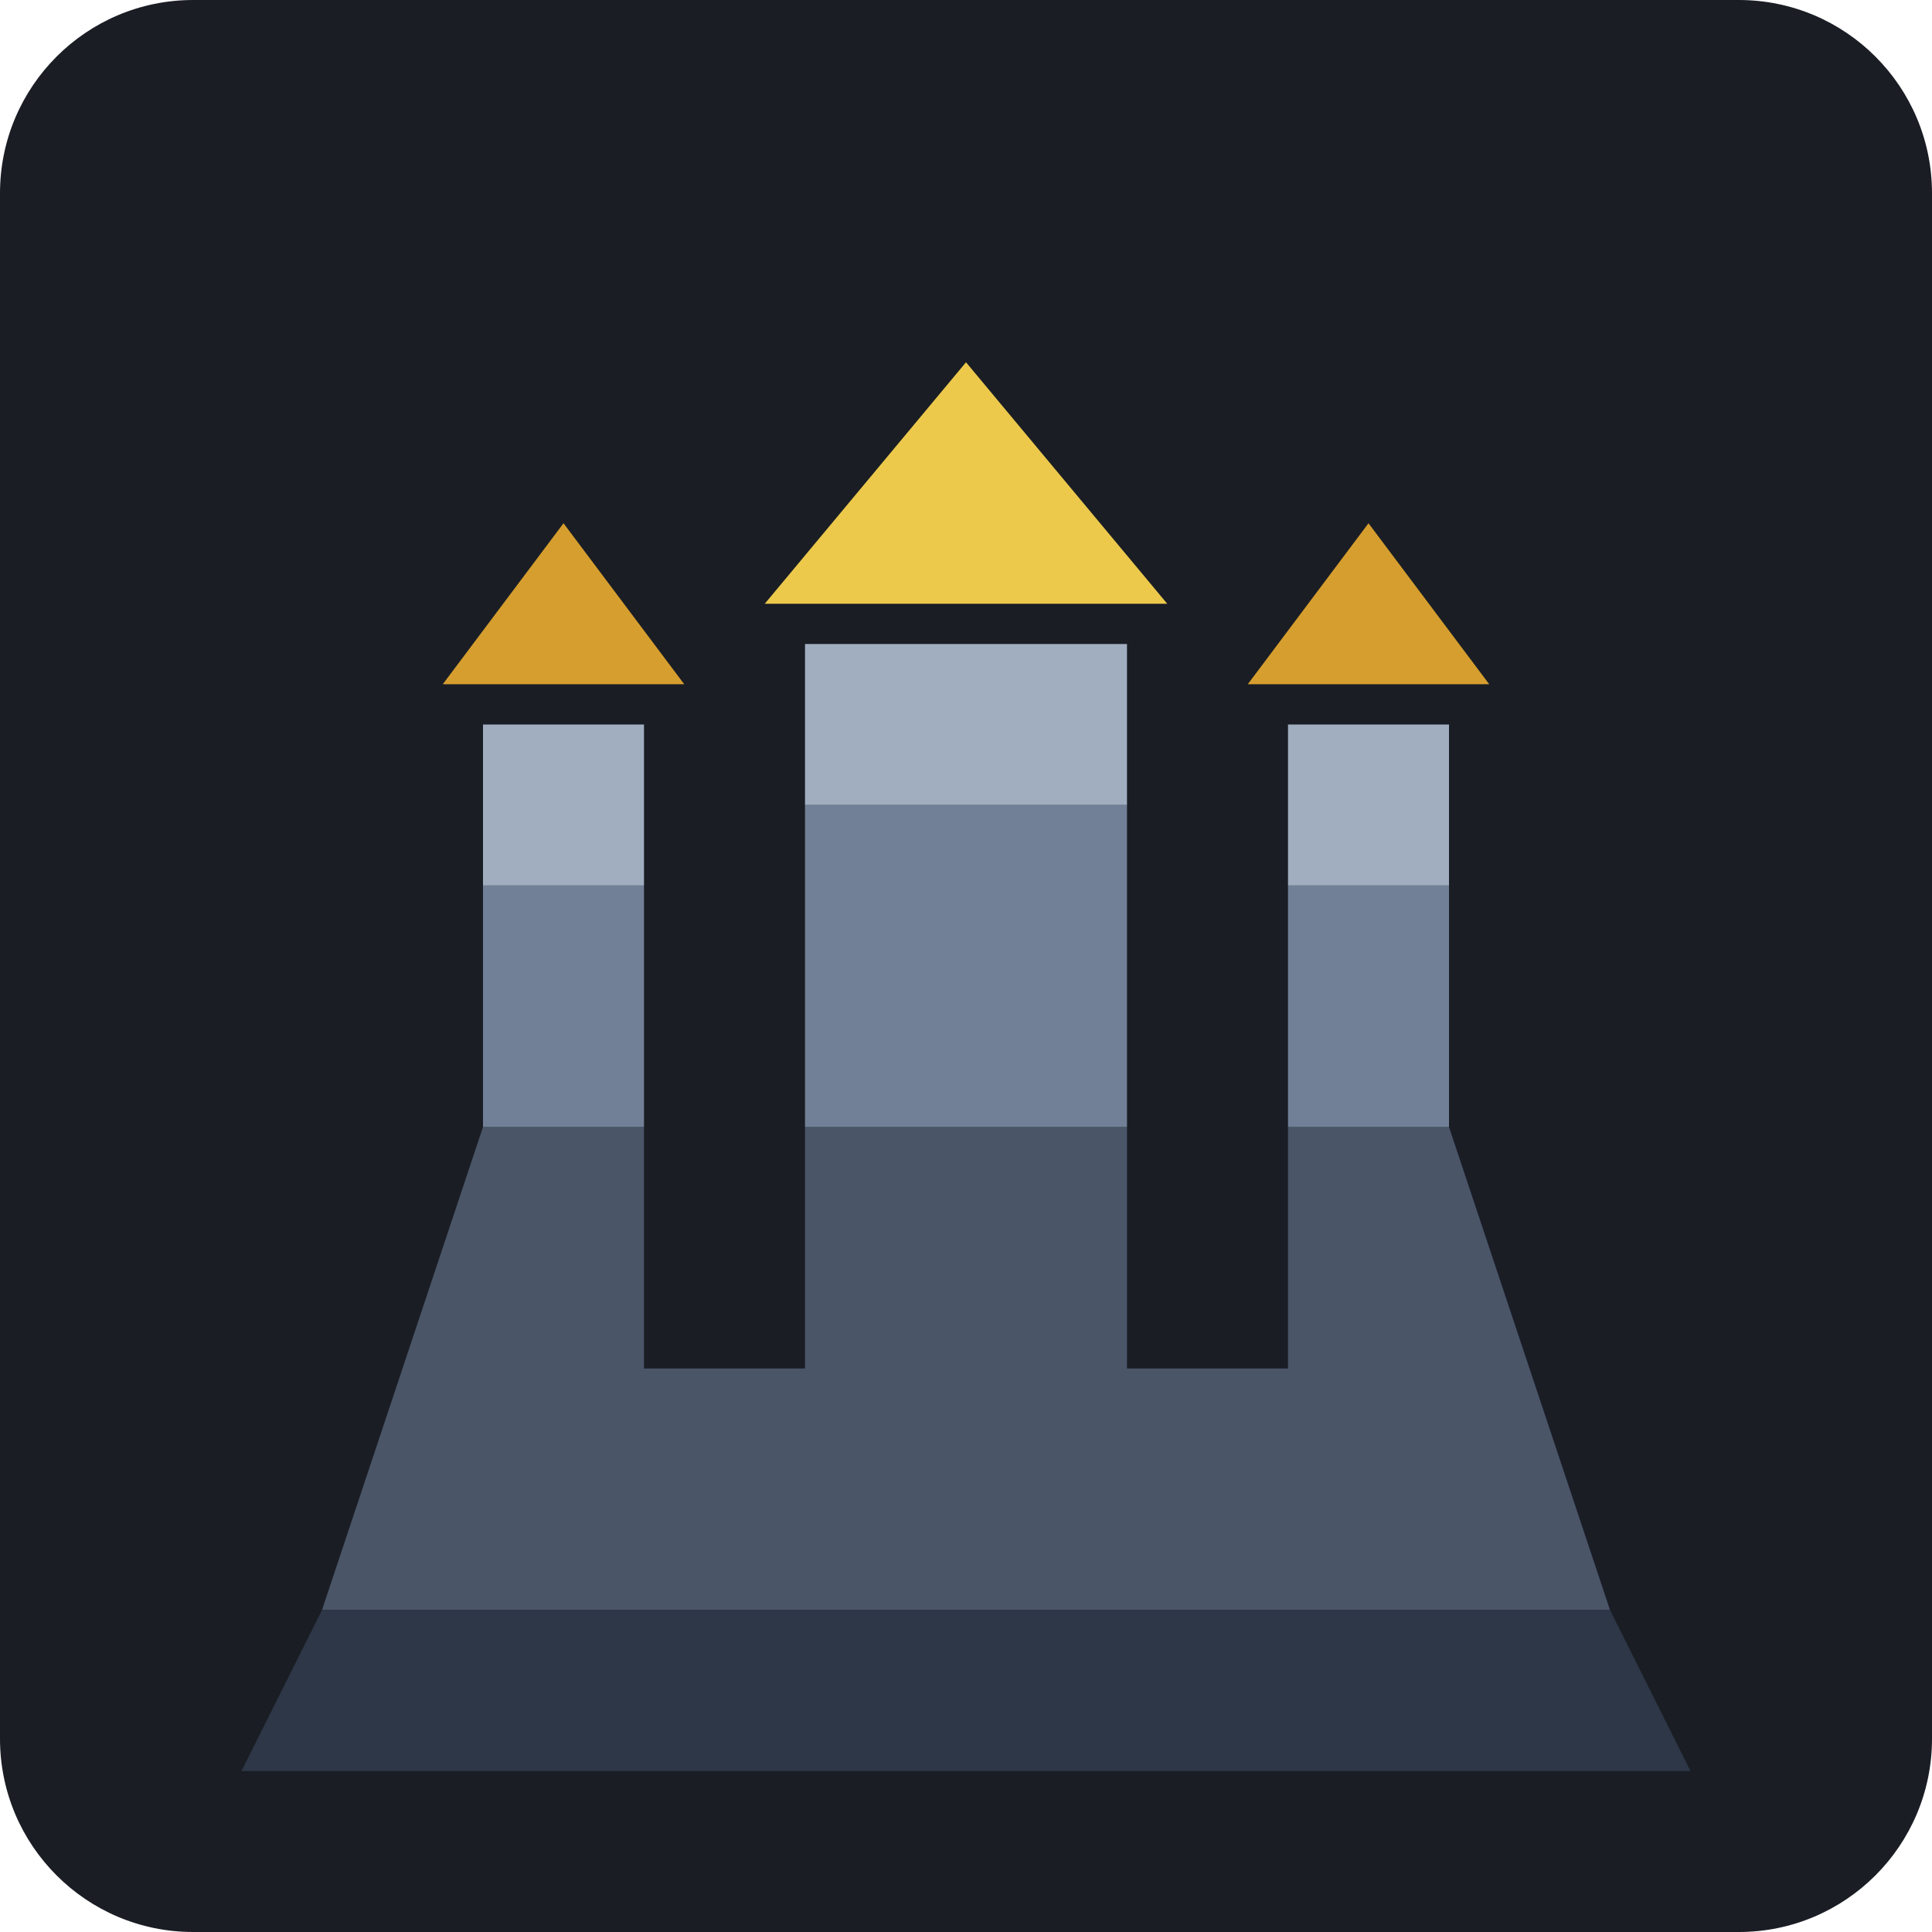
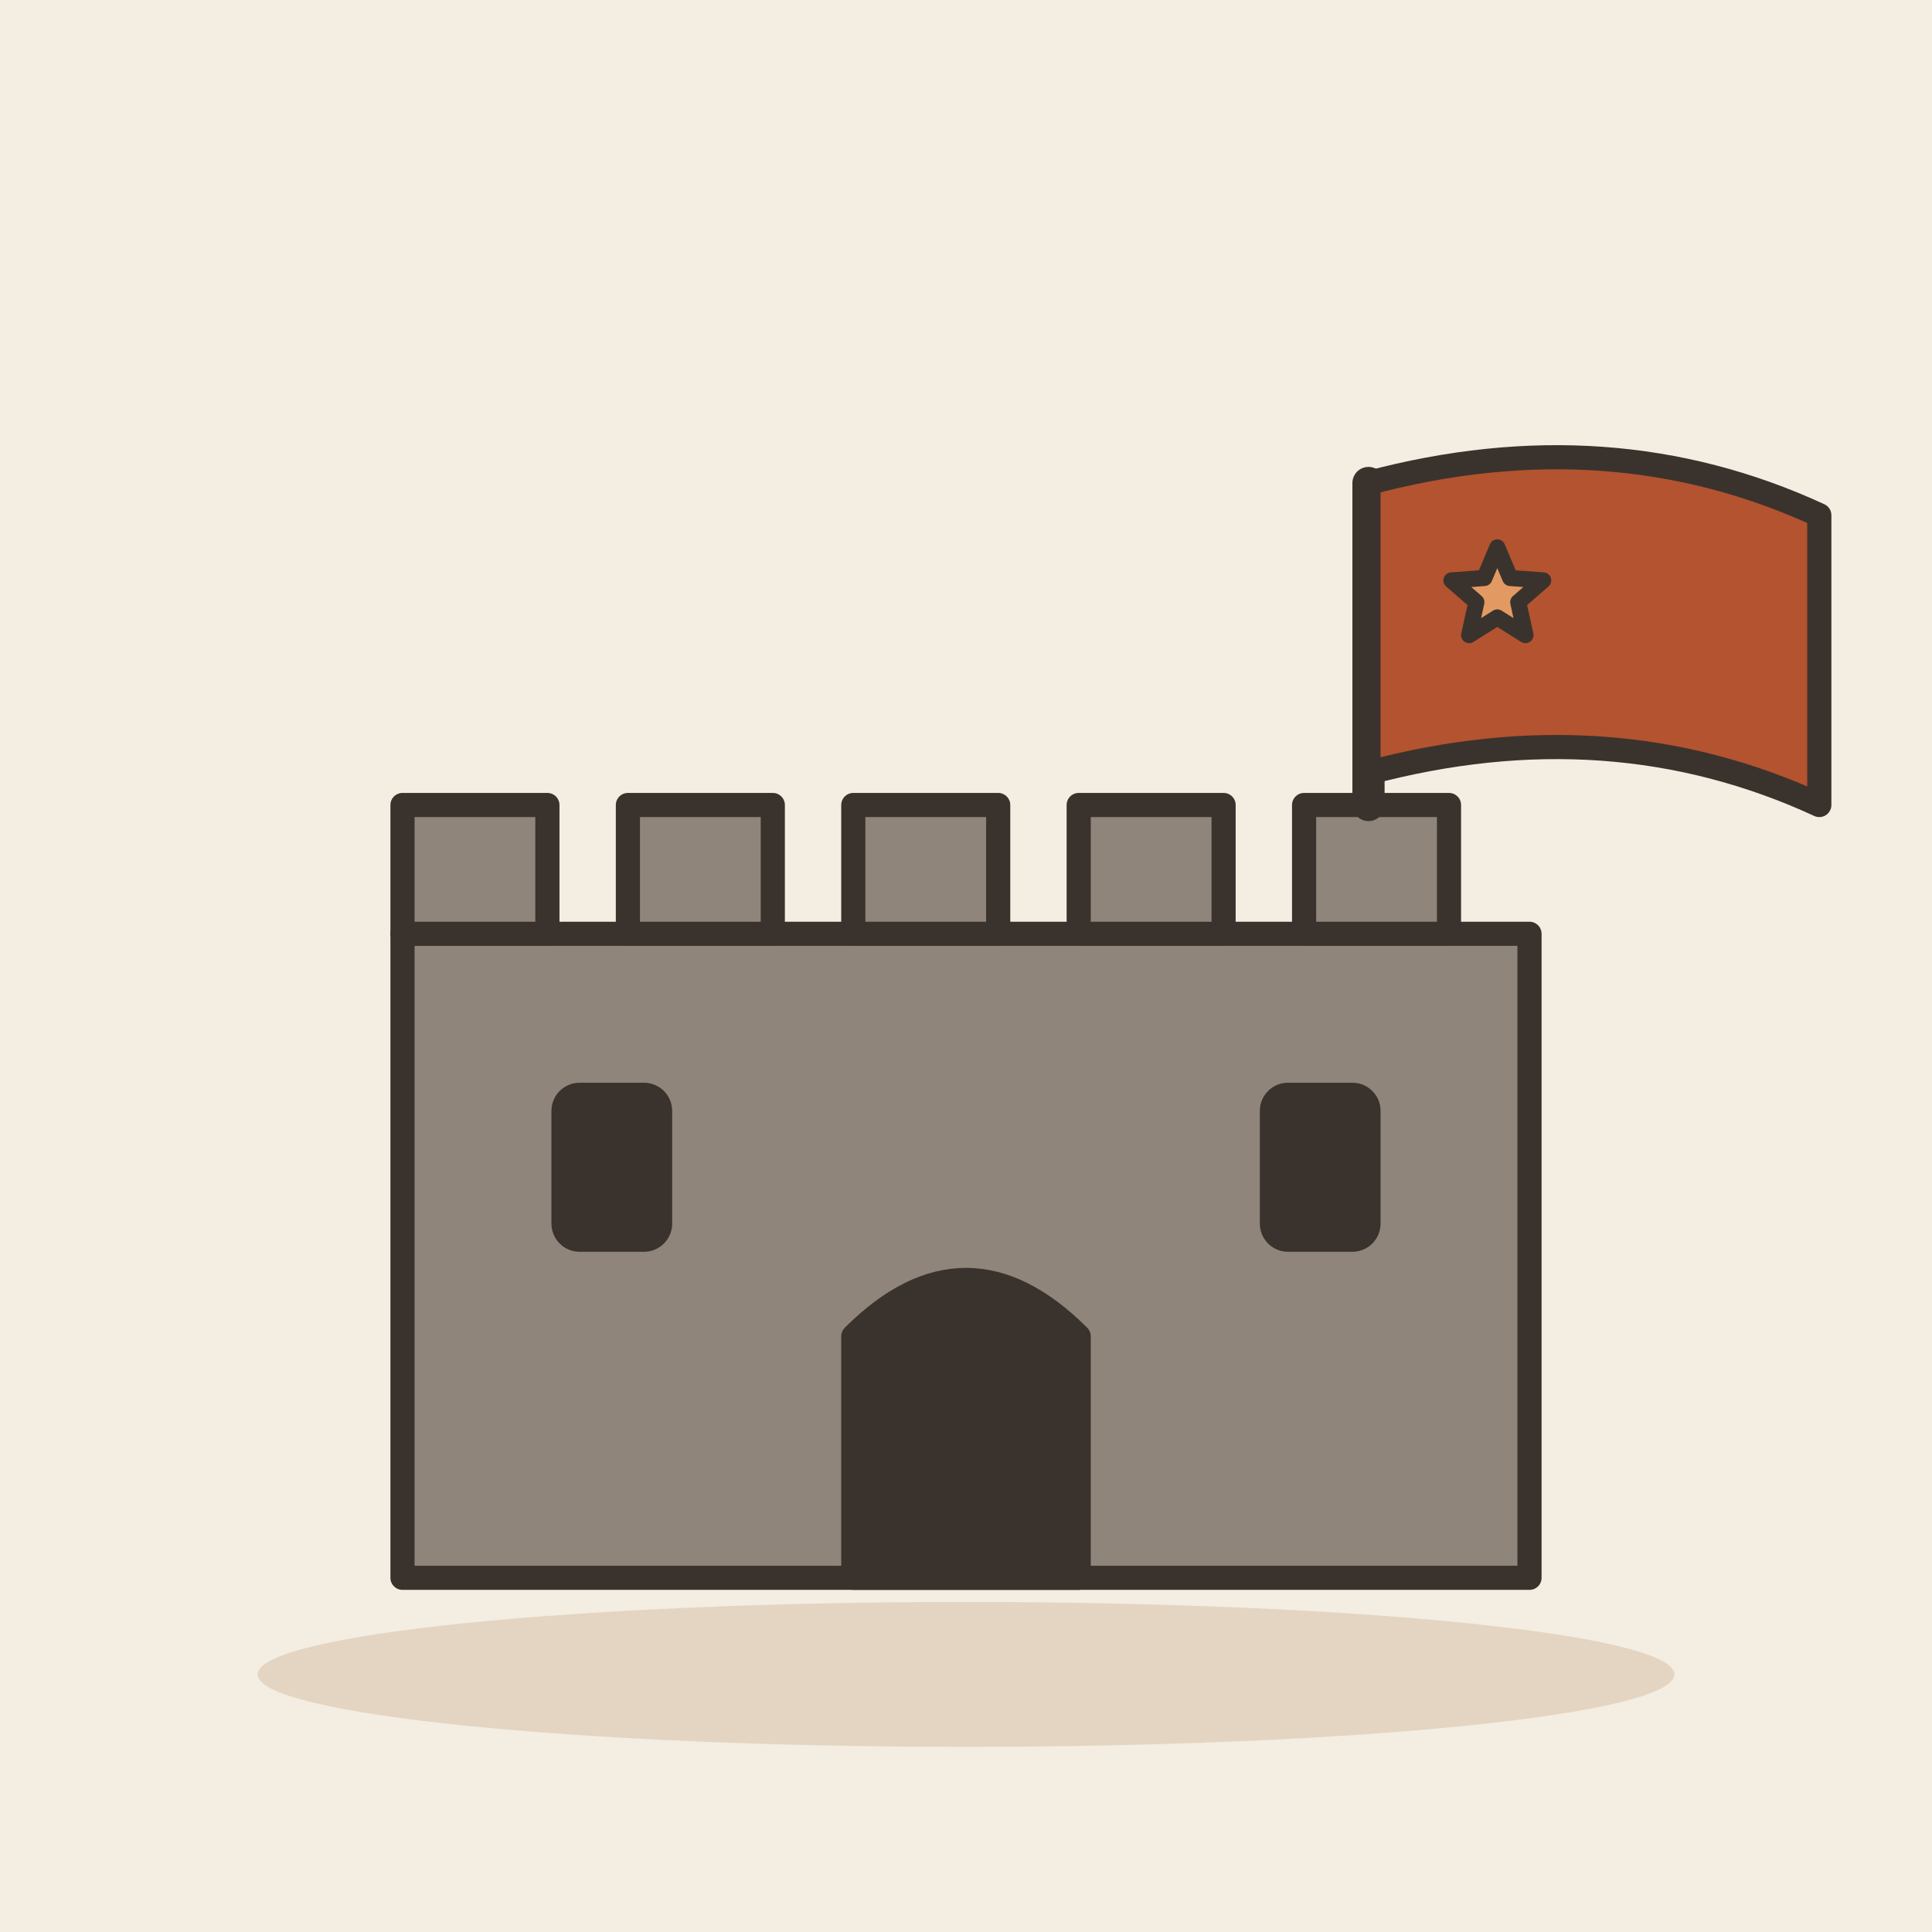
- <svg xmlns="http://www.w3.org/2000/svg" viewBox="0 0 240 240">
-   <rect width="240" height="240" rx="24" fill="#1A1D24" />
-   <path d="M40 200 L200 200 L180 140 L160 140 L160 170 L140 170 L140 140 L100 140 L100 170 L80 170 L80 140 L60 140 L40 200 Z" fill="#4A5568" />
-   <path d="M60 140 L80 140 L80 110 L60 110 L60 140 Z" fill="#718096" />
-   <path d="M100 140 L140 140 L140 100 L100 100 L100 140 Z" fill="#718096" />
-   <path d="M160 140 L180 140 L180 110 L160 110 L160 140 Z" fill="#718096" />
-   <path d="M60 110 L80 110 L80 90 L60 90 L60 110 Z" fill="#A0AEC0" />
-   <path d="M100 100 L140 100 L140 80 L100 80 L100 100 Z" fill="#A0AEC0" />
-   <path d="M160 110 L180 110 L180 90 L160 90 L160 110 Z" fill="#A0AEC0" />
-   <path d="M55 85 L85 85 L70 65 L55 85 Z" fill="#D69E2E" />
-   <path d="M95 75 L145 75 L120 45 L95 75 Z" fill="#ECC94B" />
-   <path d="M155 85 L185 85 L170 65 L155 85 Z" fill="#D69E2E" />
-   <path d="M40 200 L200 200 L210 220 L30 220 L40 200 Z" fill="#2D3748" />
+ <svg xmlns="http://www.w3.org/2000/svg" viewBox="0 0 240 240" data-style="editorial">
+   <rect width="240" height="240" fill="#F4EDE2" />
+   <ellipse cx="120" cy="208" rx="88" ry="9" fill="#E3D5C1" />
+   <g transform="translate(120 196)">
+     <rect x="-70" y="-80" width="140" height="80" rx="0" fill="#8F857A" stroke="#3A332D" stroke-width="3" stroke-linecap="round" stroke-linejoin="round" />
+     <rect x="-70" y="-96" width="18" height="16" rx="0" fill="#8F857A" stroke="#3A332D" stroke-width="3" stroke-linecap="round" stroke-linejoin="round" />
+     <rect x="-42" y="-96" width="18" height="16" rx="0" fill="#8F857A" stroke="#3A332D" stroke-width="3" stroke-linecap="round" stroke-linejoin="round" />
+     <rect x="-14" y="-96" width="18" height="16" rx="0" fill="#8F857A" stroke="#3A332D" stroke-width="3" stroke-linecap="round" stroke-linejoin="round" />
+     <rect x="14" y="-96" width="18" height="16" rx="0" fill="#8F857A" stroke="#3A332D" stroke-width="3" stroke-linecap="round" stroke-linejoin="round" />
+     <rect x="42" y="-96" width="18" height="16" rx="0" fill="#8F857A" stroke="#3A332D" stroke-width="3" stroke-linecap="round" stroke-linejoin="round" />
+     <path d="M-14 0L-14 -30Q0 -44 14 -30L14 0Z" fill="#3A332D" stroke="#3A332D" stroke-width="3" stroke-linecap="round" stroke-linejoin="round" />
+     <rect x="-50" y="-60" width="12" height="18" rx="2" fill="#3A332D" stroke="#3A332D" stroke-width="3" stroke-linecap="round" stroke-linejoin="round" />
+     <rect x="38" y="-60" width="12" height="18" rx="2" fill="#3A332D" stroke="#3A332D" stroke-width="3" stroke-linecap="round" stroke-linejoin="round" />
+   </g>
+   <path d="M170 100L170 60" stroke="#3A332D" stroke-width="4" stroke-linecap="round" fill="none" />
+   <path d="M170 60Q200 52 226 64L226 100Q200 88 170 96Z" fill="#B4532F" stroke="#3A332D" stroke-width="3" stroke-linecap="round" stroke-linejoin="round" />
+   <path d="M186.0 68.0L187.6 71.8L191.7 72.1L188.6 74.8L189.5 78.9L186.0 76.7L182.5 78.9L183.4 74.8L180.3 72.1L184.4 71.8Z" fill="#E39A62" stroke="#3A332D" stroke-width="2" stroke-linecap="round" stroke-linejoin="round" />
</svg>
